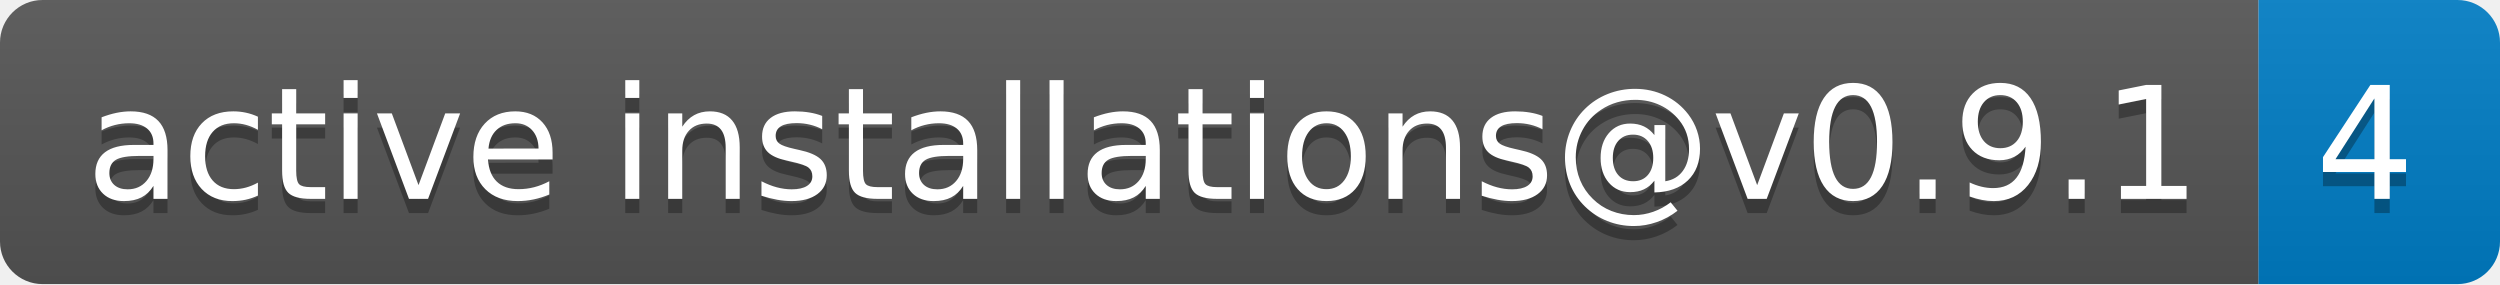
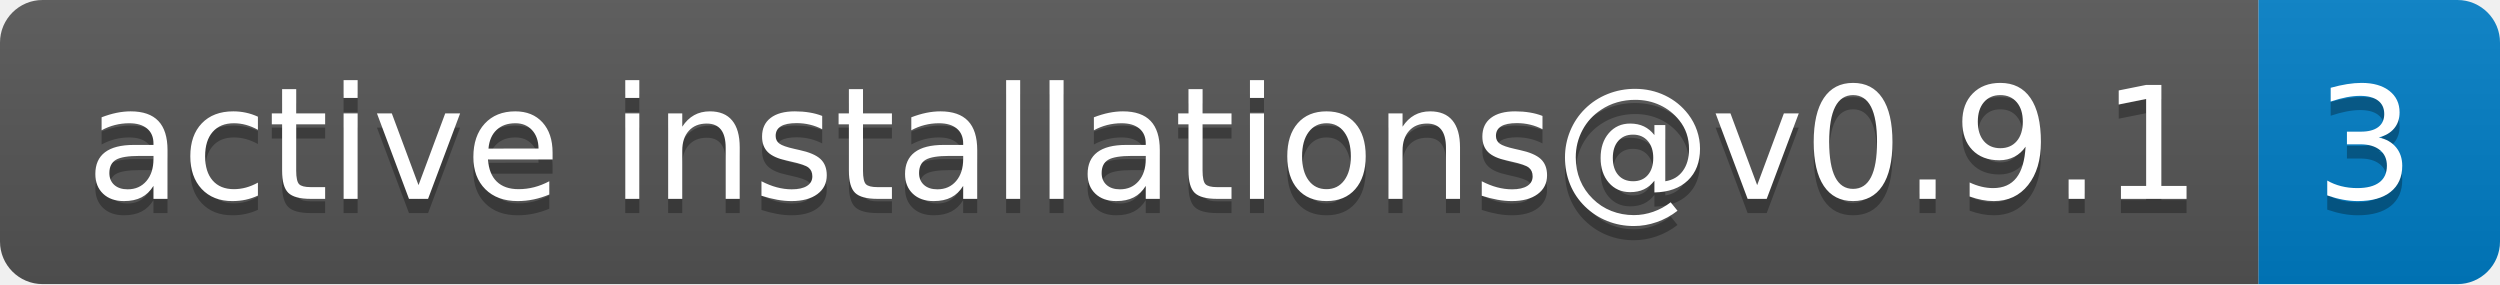
- <svg xmlns="http://www.w3.org/2000/svg" width="176" height="20" role="img" aria-label="active installations@v0.9.1: 4">
+ <svg xmlns="http://www.w3.org/2000/svg" width="176" height="20" role="img" aria-label="active installations@v0.9.1: 3">
  <linearGradient id="s" x2="0" y2="100%">
    <stop offset="0" stop-color="#bbb" stop-opacity=".1" />
    <stop offset="1" stop-opacity=".1" />
  </linearGradient>
  <clipPath id="r">
    <rect width="176" height="20" rx="3" fill="#fff" />
  </clipPath>
  <g clip-path="url(#r)">
    <rect width="159" height="20" fill="#555" />
    <rect x="159" width="17" height="20" fill="#007ec6" />
    <rect width="176" height="20" fill="url(#s)" />
  </g>
  <g fill="#fff" text-anchor="middle" font-family="Verdana,Geneva,DejaVu Sans,sans-serif" text-rendering="geometricPrecision" font-size="110">
    <text aria-hidden="true" x="805" y="150" fill="#010101" fill-opacity=".3" transform="scale(.1)" textLength="1490">active installations@v0.9.1</text>
    <text x="805" y="140" transform="scale(.1)" fill="#fff" textLength="1490">active installations@v0.9.1</text>
-     <text aria-hidden="true" x="1665" y="150" fill="#010101" fill-opacity=".3" transform="scale(.1)" textLength="70">4</text>
-     <text x="1665" y="140" transform="scale(.1)" fill="#fff" textLength="70">4</text>
+     <text aria-hidden="true" x="1665" y="150" fill="#010101" fill-opacity=".3" transform="scale(.1)" textLength="70">3</text>
+     <text x="1665" y="140" transform="scale(.1)" fill="#fff" textLength="70">3</text>
  </g>
</svg>
